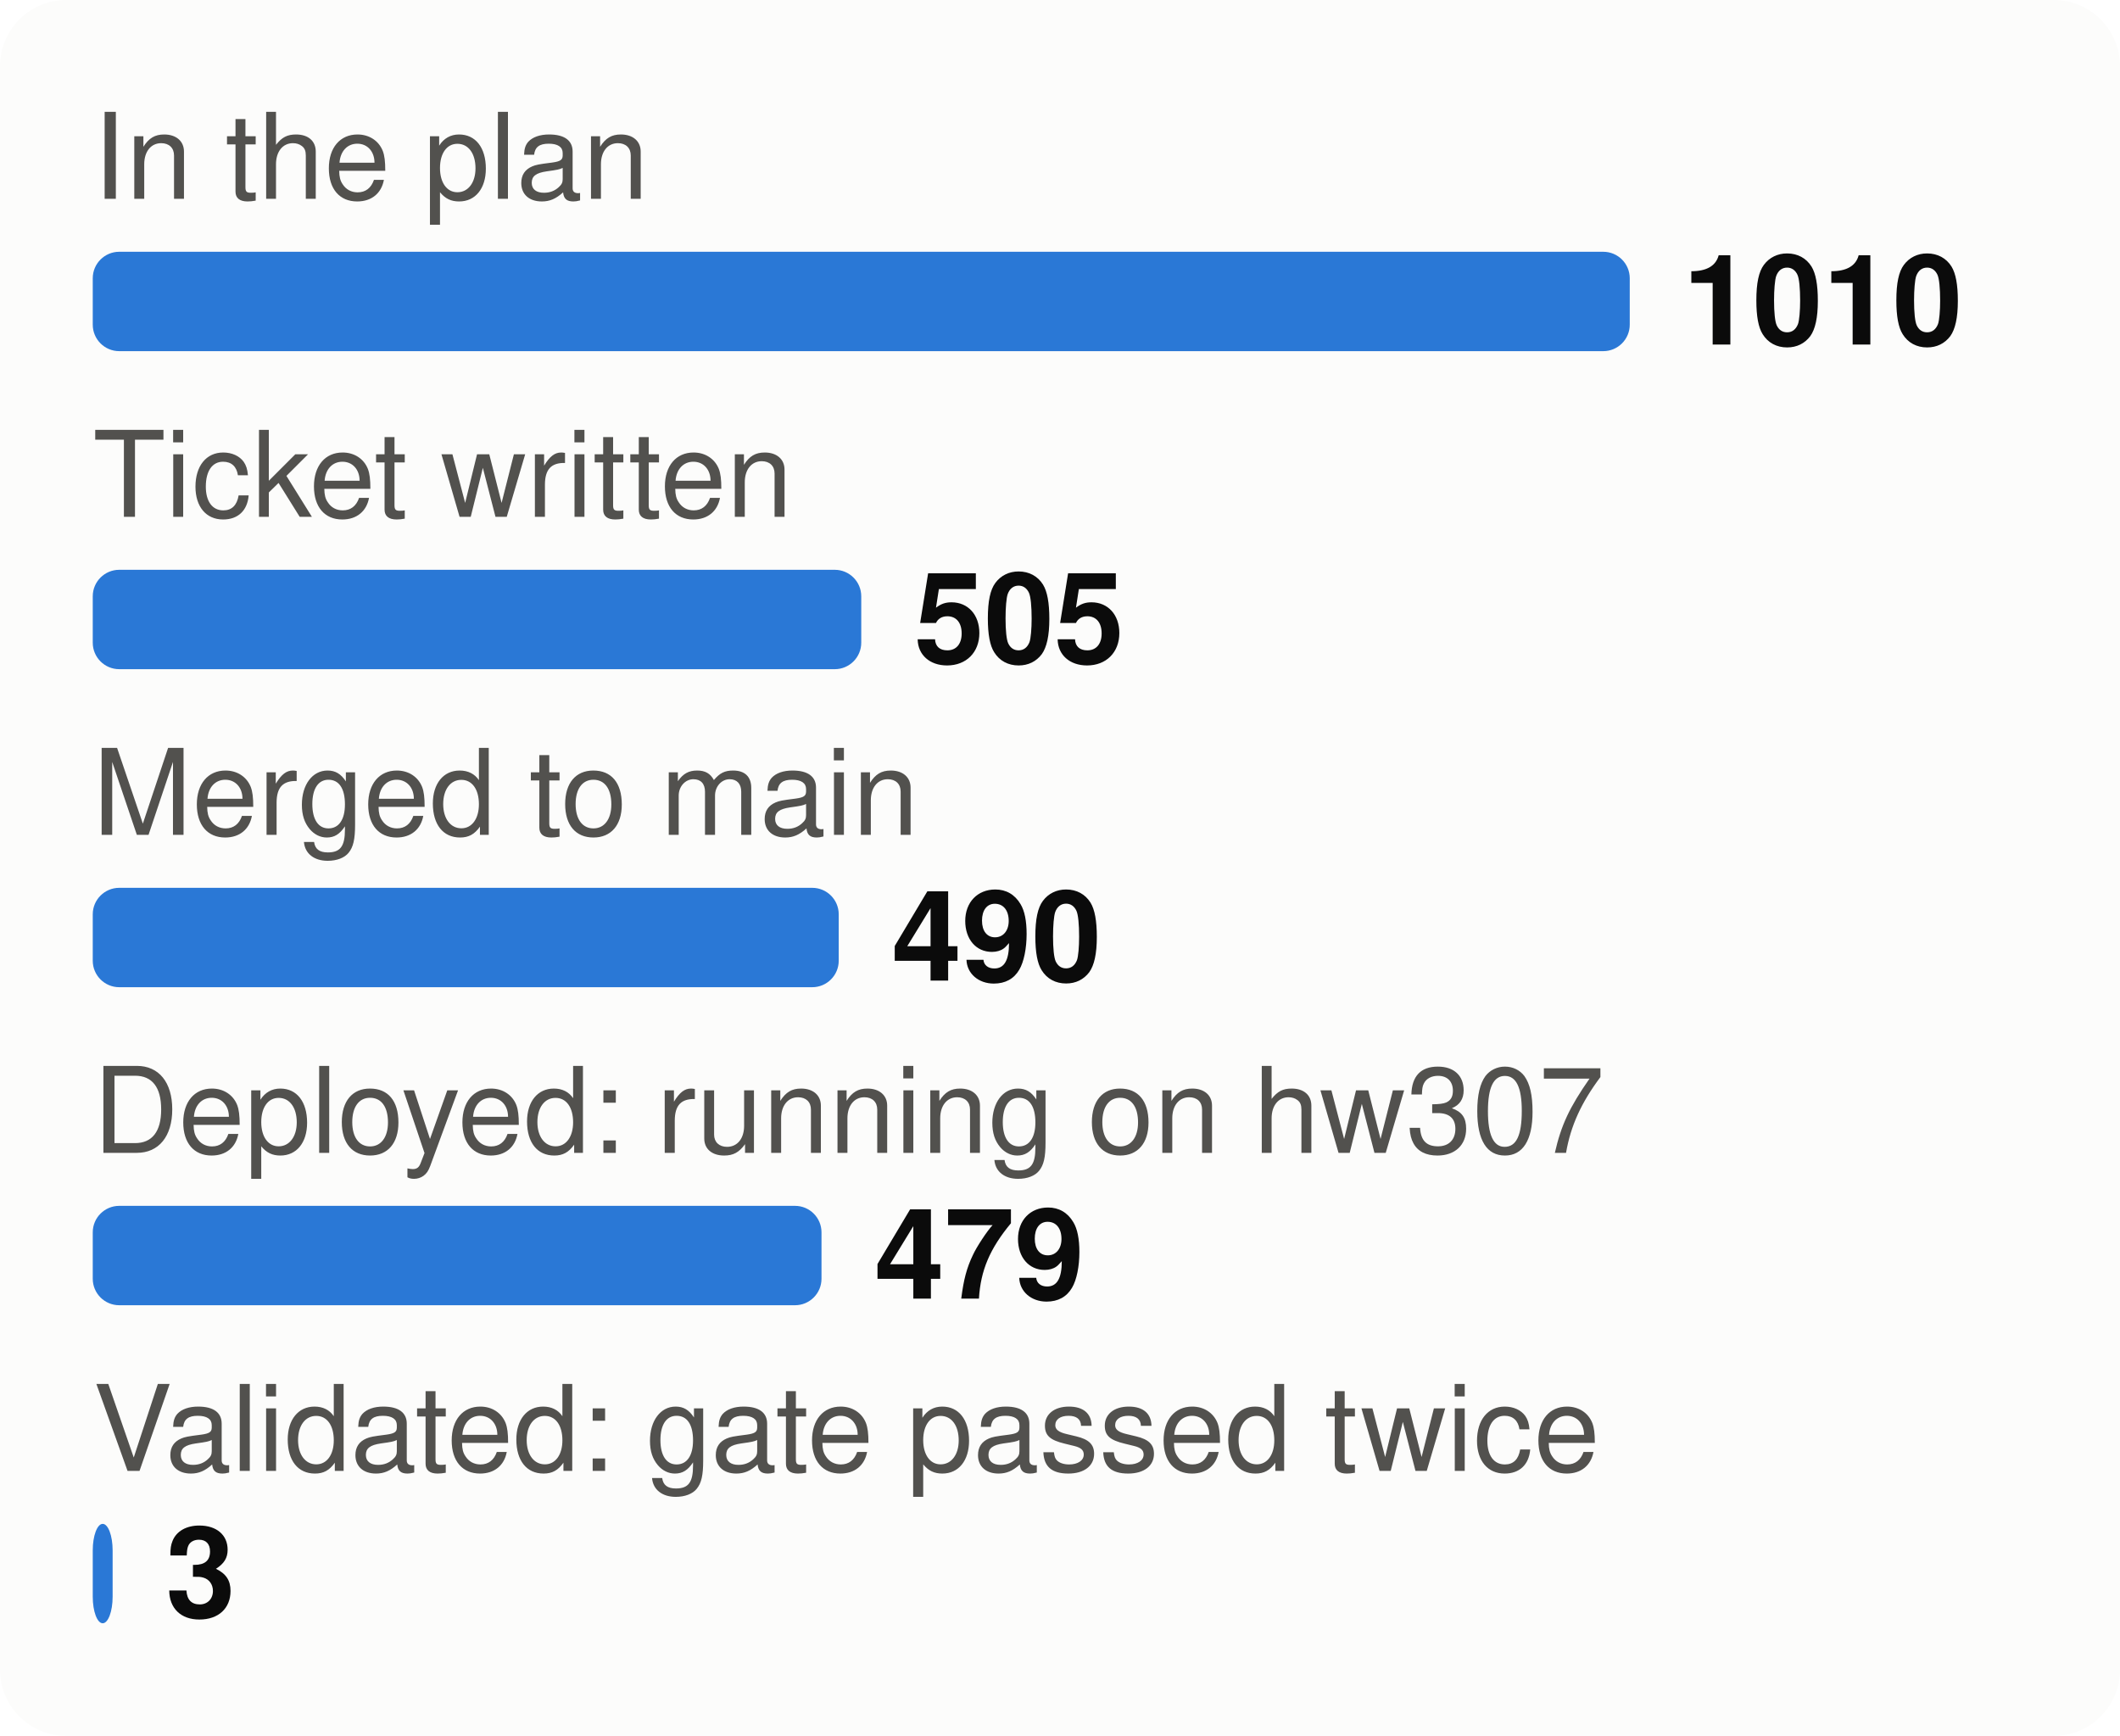
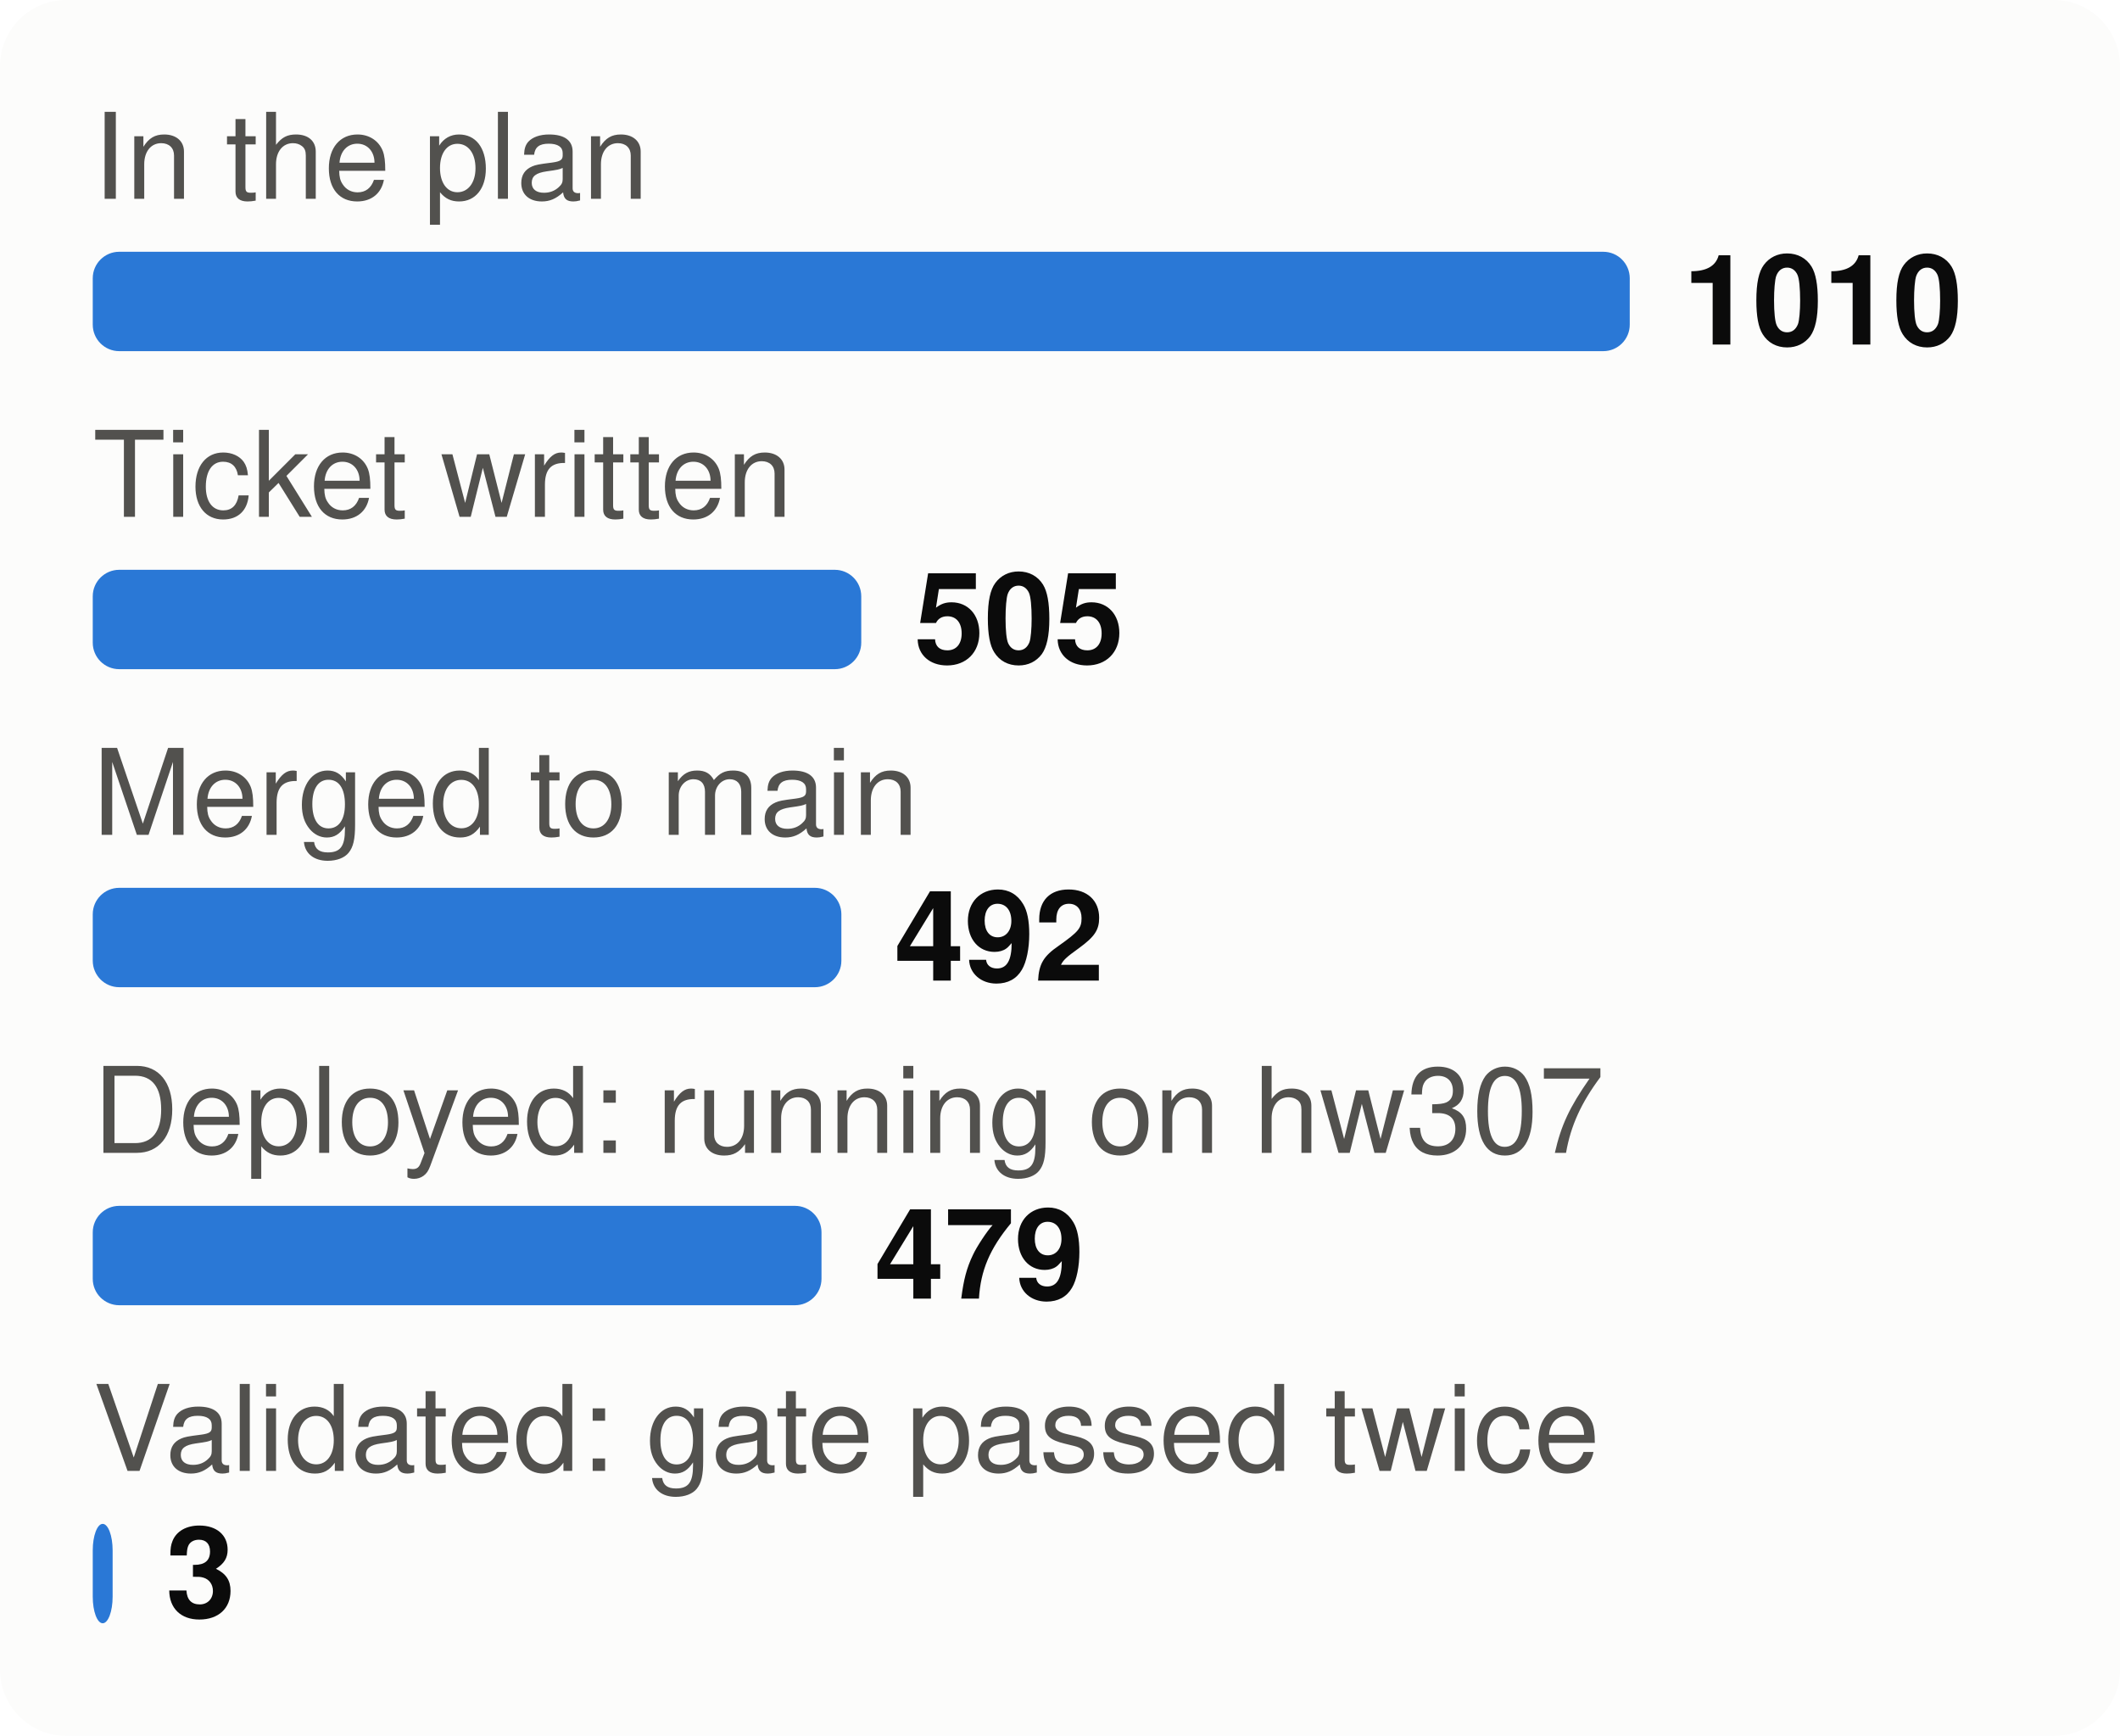
<svg xmlns="http://www.w3.org/2000/svg" viewBox="0 0 320 262" width="320" height="262" font-family="system-ui,-apple-system,Segoe UI,Helvetica,Arial,sans-serif" font-size="18" role="img" aria-label="From plan to proof: tasks at each stage">
  <style>.h{paint-order:stroke;stroke:#fcfcfb;stroke-width:3px;stroke-linejoin:round}.rg{stroke:#fcfcfb}@media (prefers-color-scheme: dark){.bg{fill:#1a1a19}.t1{fill:#f0efec}.t2{fill:#c3c2b7}.gr{stroke:#2c2c2a}.ax{stroke:#383835}.ld{stroke:#383835}.br{stroke:#c3c2b7}.m{stroke:#3987e5}.dp{stroke:#d95926}.v{stroke:#199e70}.i2{stroke:#c3c2b7}.i1{stroke:#f0efec}.f1{fill:#3987e5}.f2{fill:#d95926}.f3{fill:#199e70}.f4{fill:#c98500}.ev{fill:#c3c2b7}.inv{fill:#1a1a19}.done{fill:#cde2fb}.todo{fill:#52514e}.tile{fill:#262624}.h,.rg{stroke:#1a1a19}}</style>
  <rect width="320" height="262" rx="10" class="bg" fill="#fcfcfb" />
  <text x="14" y="30" class="t2" fill="#52514e" font-size="18">In the plan</text>
  <rect x="14" y="38" width="232.0" height="15" rx="4" class="f1" fill="#2a78d6" />
  <text x="254.0" y="52" class="t1" fill="#0b0b0b" font-size="19" font-weight="700">1010</text>
  <text x="14" y="78" class="t2" fill="#52514e" font-size="18">Ticket written</text>
  <rect x="14" y="86" width="116.0" height="15" rx="4" class="f1" fill="#2a78d6" />
  <text x="138.0" y="100" class="t1" fill="#0b0b0b" font-size="19" font-weight="700">505</text>
  <text x="14" y="126" class="t2" fill="#52514e" font-size="18">Merged to main</text>
-   <rect x="14" y="134" width="112.6" height="15" rx="4" class="f1" fill="#2a78d6" />
-   <text x="134.6" y="148" class="t1" fill="#0b0b0b" font-size="19" font-weight="700">490</text>
+   <rect x="14" y="134" width="113.0" height="15" rx="4" class="f1" fill="#2a78d6" />
+   <text x="135.0" y="148" class="t1" fill="#0b0b0b" font-size="19" font-weight="700">492</text>
  <text x="14" y="174" class="t2" fill="#52514e" font-size="18">Deployed: running on hw307</text>
  <rect x="14" y="182" width="110.0" height="15" rx="4" class="f1" fill="#2a78d6" />
  <text x="132.0" y="196" class="t1" fill="#0b0b0b" font-size="19" font-weight="700">479</text>
  <text x="14" y="222" class="t2" fill="#52514e" font-size="18">Validated: gate passed twice</text>
  <rect x="14" y="230" width="3.0" height="15" rx="4" class="f1" fill="#2a78d6" />
  <text x="25.0" y="244" class="t1" fill="#0b0b0b" font-size="19" font-weight="700">3</text>
</svg>
